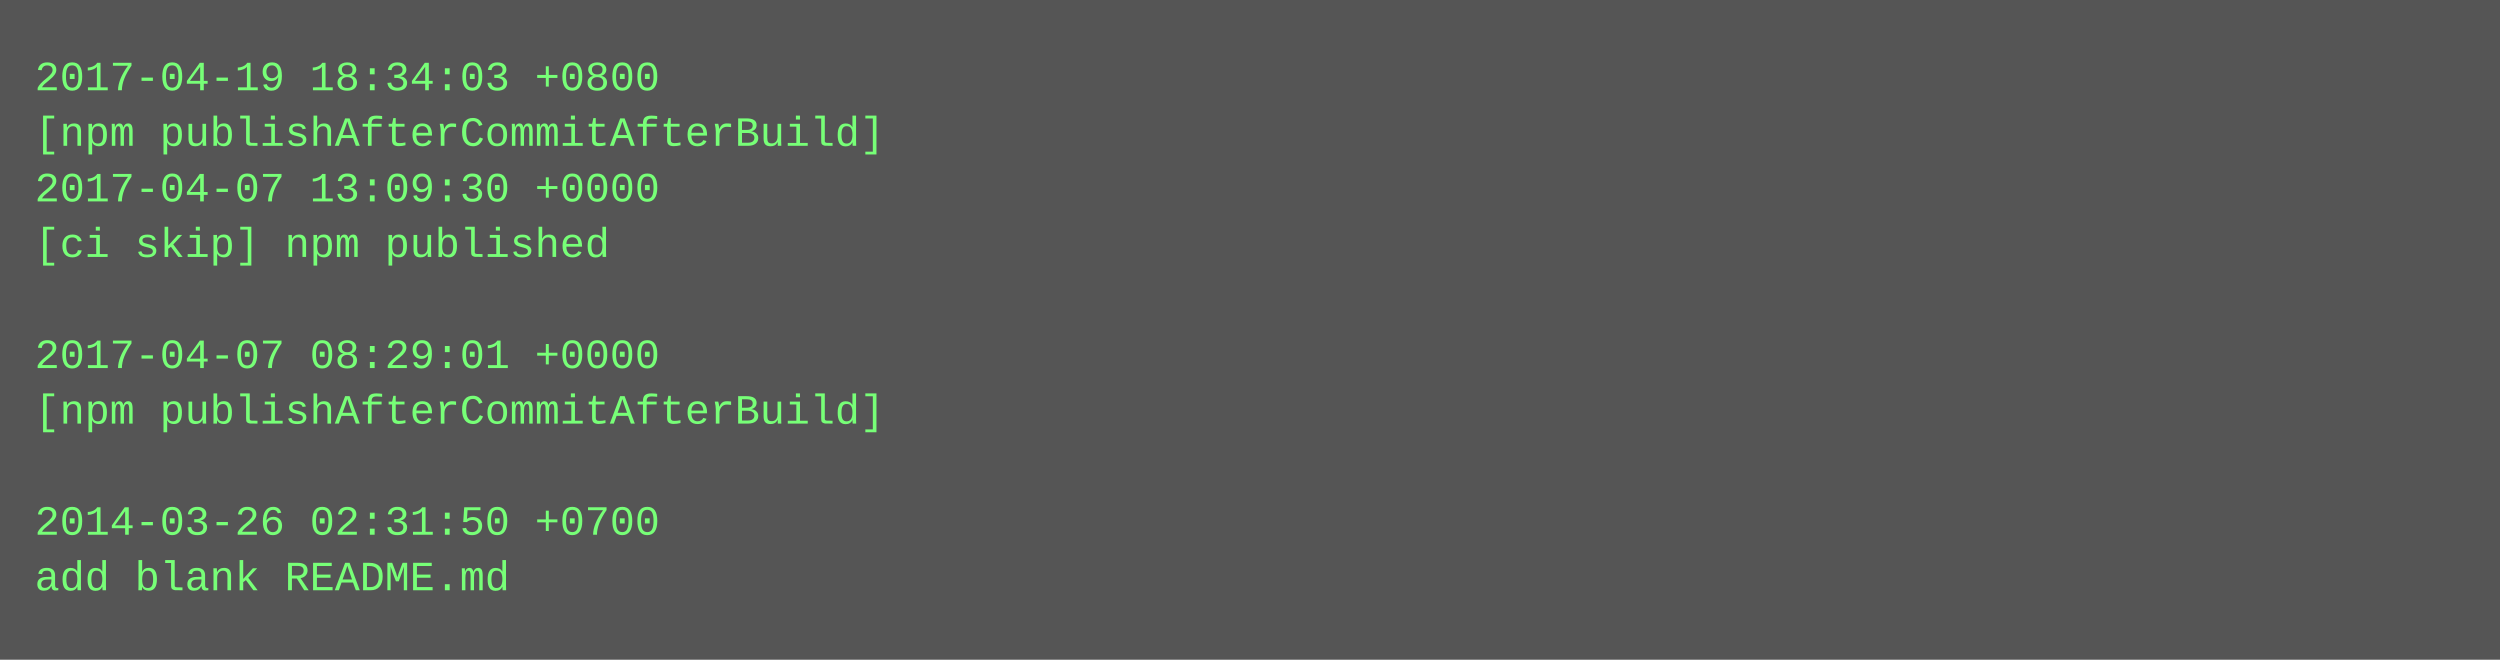
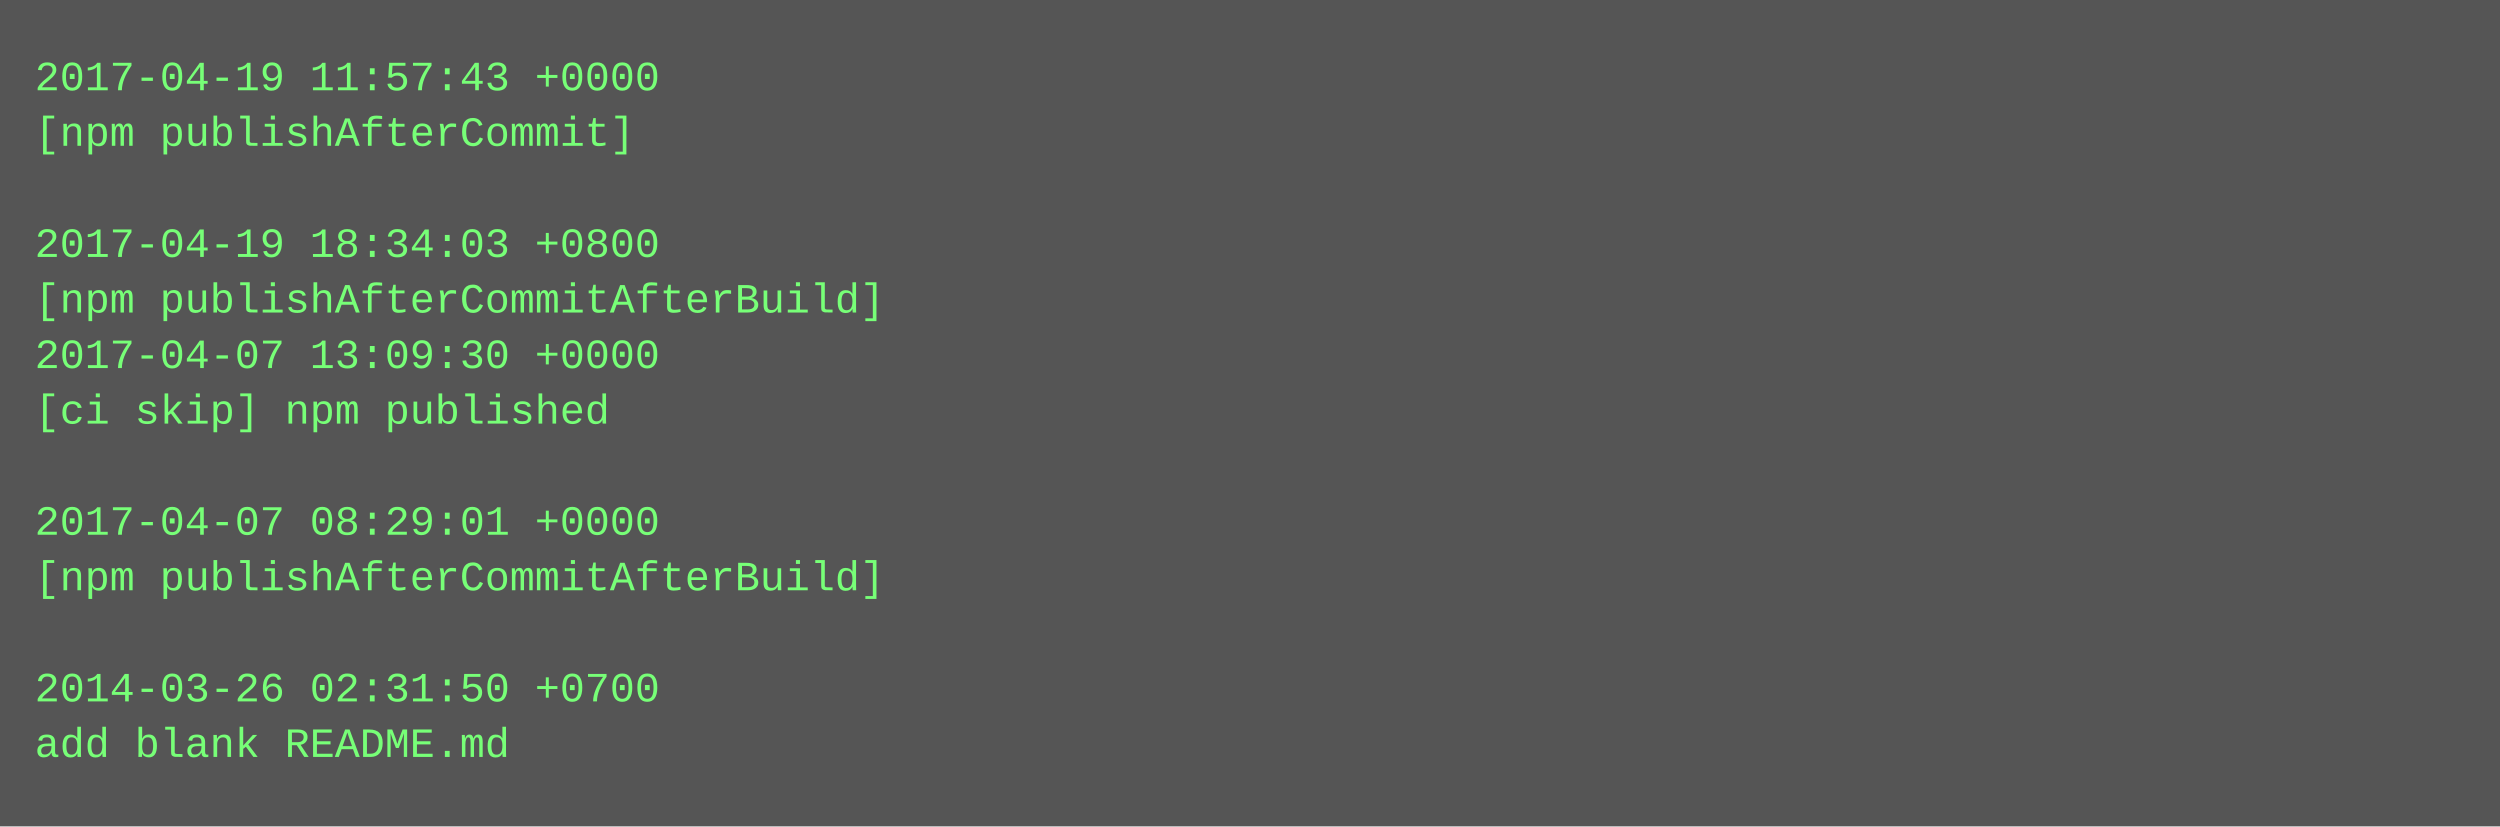
- <svg xmlns="http://www.w3.org/2000/svg" height="190" width="720">
-   <rect height="190" fill="#555" width="720" />
+ <svg xmlns="http://www.w3.org/2000/svg" height="238" width="720">
+   <rect height="238" fill="#555" width="720" />
  <text fill="#7f7" font-family="Courier New" font-size="12" xml:space="preserve">
-     <tspan x="10" y="26">2017-04-19 18:34:03 +0800</tspan>
-     <tspan x="10" y="42">[npm publishAfterCommitAfterBuild]</tspan>
-     <tspan x="10" y="58">2017-04-07 13:09:30 +0000</tspan>
-     <tspan x="10" y="74">[ci skip] npm published</tspan>
-     <tspan x="10" y="90" />
-     <tspan x="10" y="106">2017-04-07 08:29:01 +0000</tspan>
-     <tspan x="10" y="122">[npm publishAfterCommitAfterBuild]</tspan>
+     <tspan x="10" y="26">2017-04-19 11:57:43 +0000</tspan>
+     <tspan x="10" y="42">[npm publishAfterCommit]</tspan>
+     <tspan x="10" y="58" />
+     <tspan x="10" y="74">2017-04-19 18:34:03 +0800</tspan>
+     <tspan x="10" y="90">[npm publishAfterCommitAfterBuild]</tspan>
+     <tspan x="10" y="106">2017-04-07 13:09:30 +0000</tspan>
+     <tspan x="10" y="122">[ci skip] npm published</tspan>
    <tspan x="10" y="138" />
-     <tspan x="10" y="154">2014-03-26 02:31:50 +0700</tspan>
-     <tspan x="10" y="170">add blank README.md</tspan>
+     <tspan x="10" y="154">2017-04-07 08:29:01 +0000</tspan>
+     <tspan x="10" y="170">[npm publishAfterCommitAfterBuild]</tspan>
+     <tspan x="10" y="186" />
+     <tspan x="10" y="202">2014-03-26 02:31:50 +0700</tspan>
+     <tspan x="10" y="218">add blank README.md</tspan>
  </text>
</svg>
